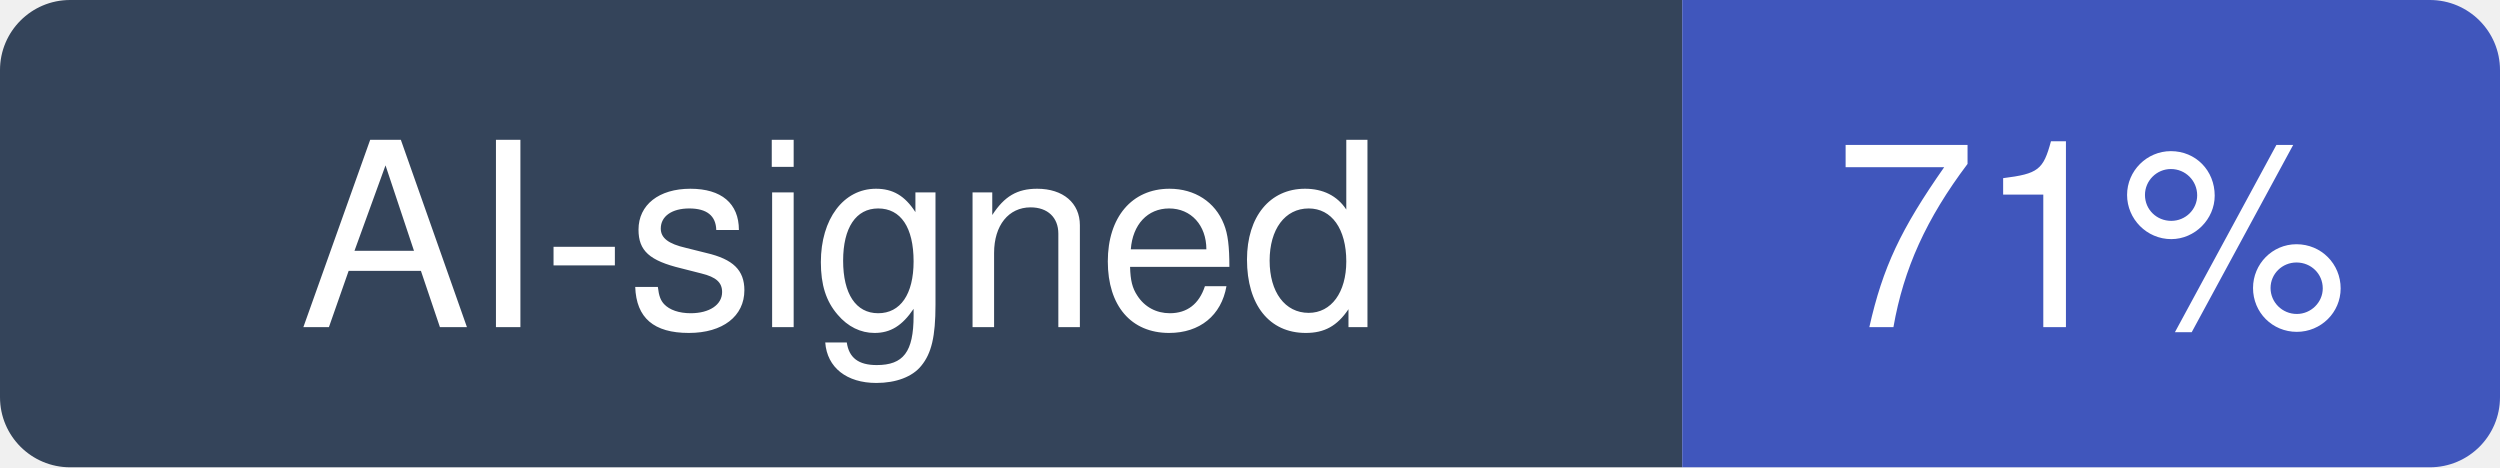
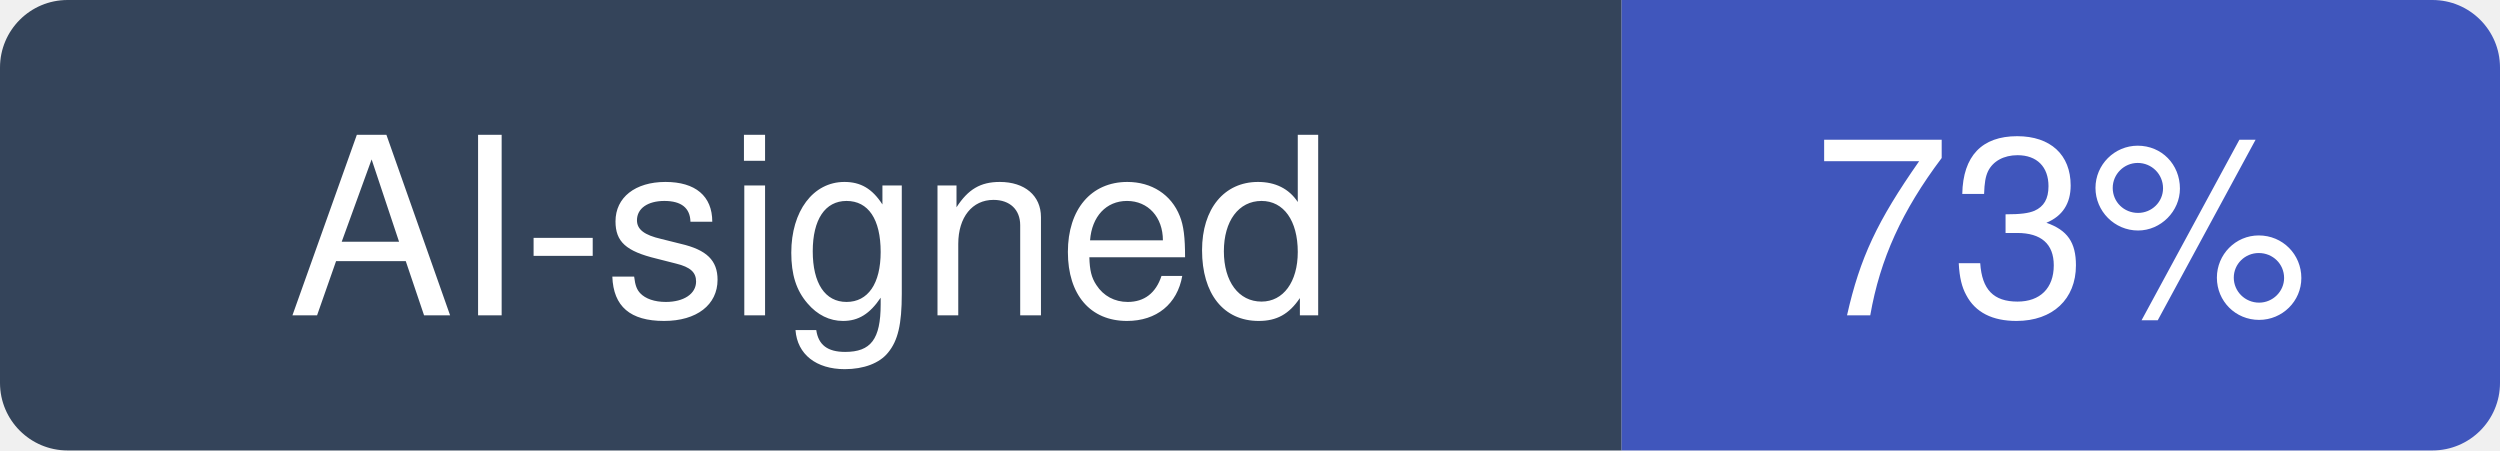
- <svg xmlns="http://www.w3.org/2000/svg" width="107" height="20" viewBox="0 0 107 20" role="img" aria-label="AI-signed: 71% of recent commits in Imbad0202/academic-research-skills">
+ <svg xmlns="http://www.w3.org/2000/svg" width="111" height="20" viewBox="0 0 111 20" role="img" aria-label="AI-signed: 73% of recent commits in Imbad0202/academic-research-skills">
  <clipPath id="hm-r">
-     <rect width="107" height="20" rx="3" />
+     <rect width="111" height="20" rx="3" />
  </clipPath>
  <g clip-path="url(#hm-r)">
    <rect width="72" height="20" fill="#34445A" />
-     <rect x="72" width="35" height="20" fill="#4056BC" />
+     <rect x="72" width="39" height="20" fill="#4056BC" />
  </g>
  <g fill="#fff" text-anchor="middle" font-family="Verdana, -apple-system, BlinkMacSystemFont, Segoe UI, Helvetica, Arial, Fira Sans, sans-serif" font-size="11">
    <text x="36" y="14">AI-signed</text>
-     <text x="89.5" y="14">71%</text>
+     <text x="91.5" y="14">73%</text>
  </g>
</svg>
